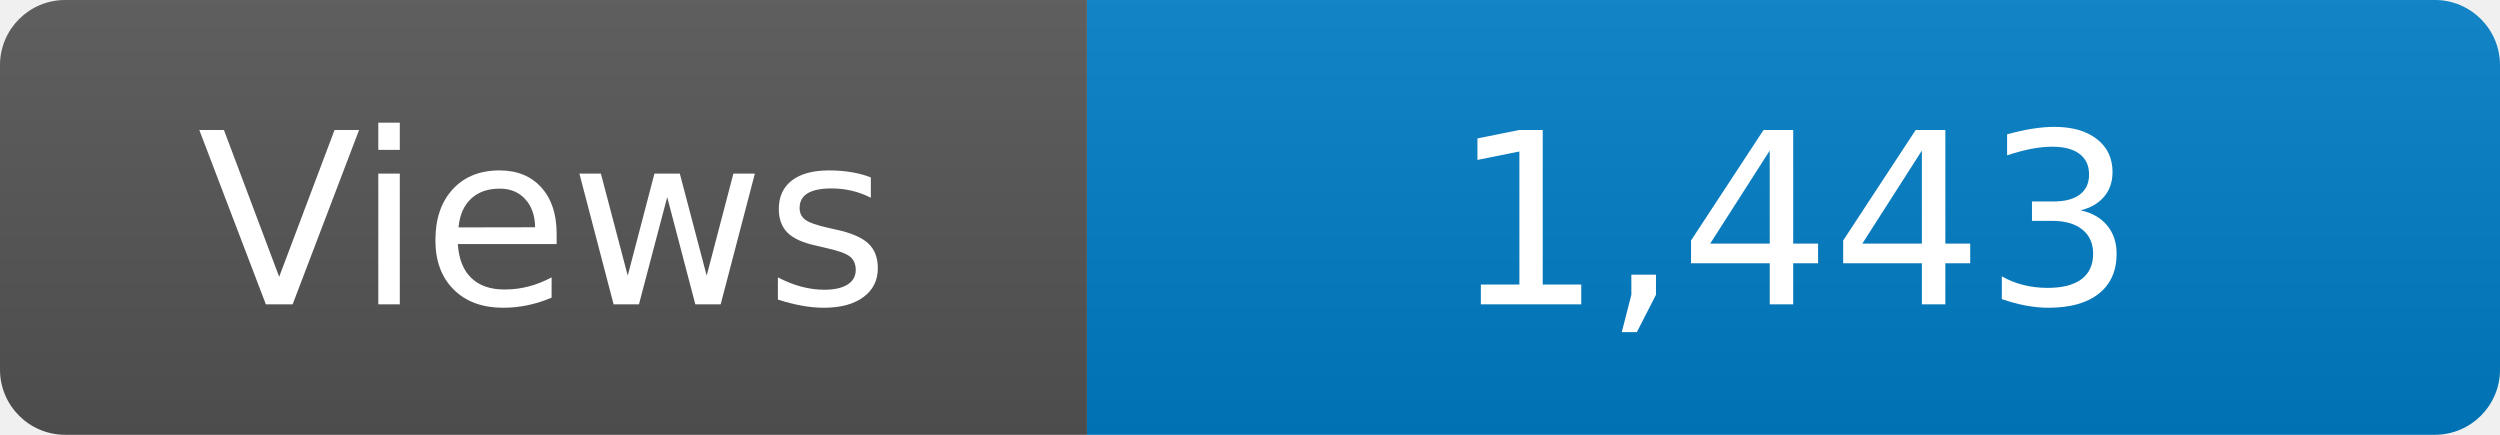
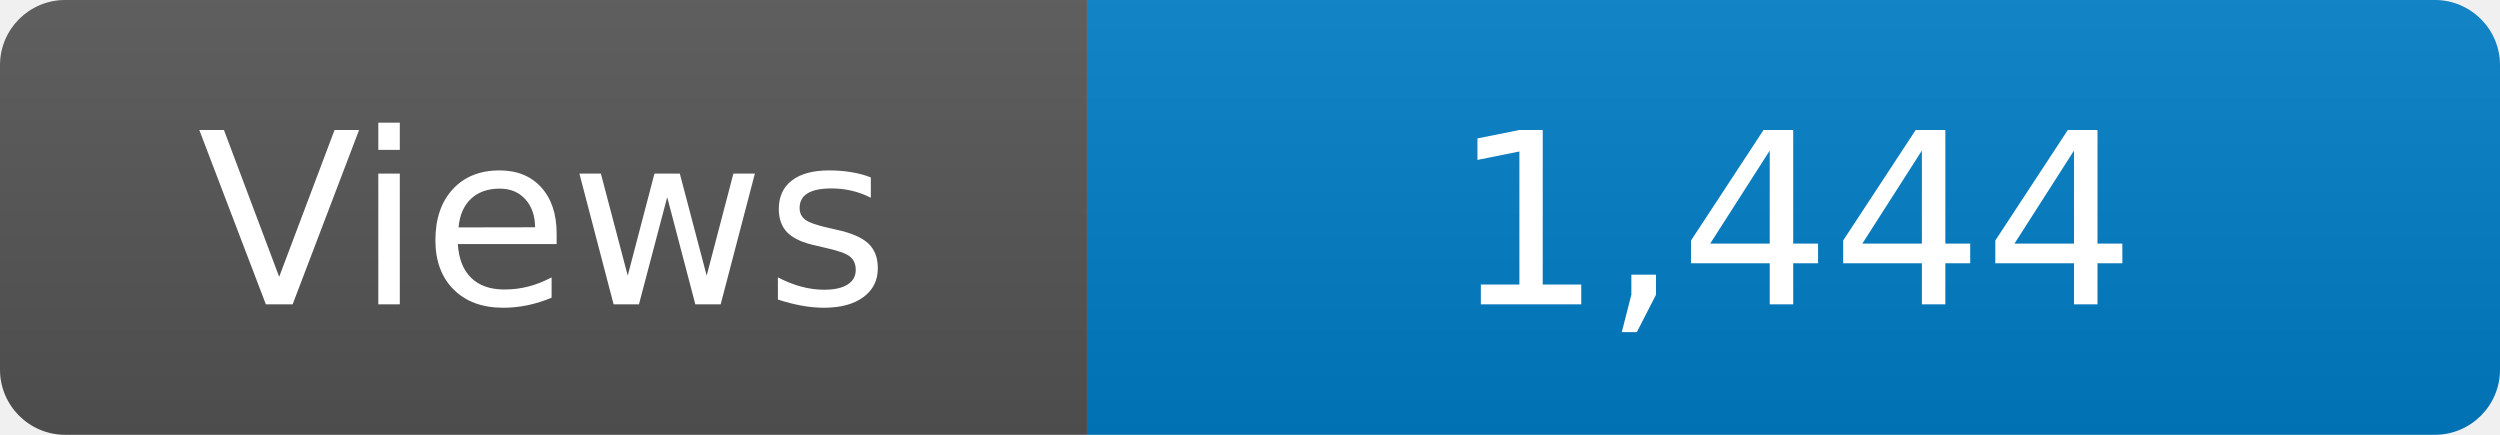
<svg xmlns="http://www.w3.org/2000/svg" width="115" height="20" role="img" aria-label="Maintained?: yes">
  <linearGradient id="s" x2="0" y2="100%">
    <stop offset="0" stop-color="#bbb" stop-opacity=".1" />
    <stop offset="1" stop-opacity=".1" />
  </linearGradient>
  <clipPath id="r">
    <rect width="115" height="20" rx="3" fill="#fff" />
  </clipPath>
  <g clip-path="url(#r)">
    <rect width="50" height="20" fill="#555" />
    <rect x="50" width="160" height="20" fill="#007ec6" />
    <rect width="115" height="20" fill="url(#s)" />
  </g>
  <g fill="#fff" text-anchor="middle" font-family="Verdana,Geneva,DejaVu Sans,sans-serif" font-size="110">
    <text x="250" y="140" transform="scale(.1)" fill="#fff">Views</text>
-     <text x="825" y="140" transform="scale(.1)" fill="#fff">1,443</text>
+     <text x="825" y="140" transform="scale(.1)" fill="#fff">1,444</text>
  </g>
</svg>
